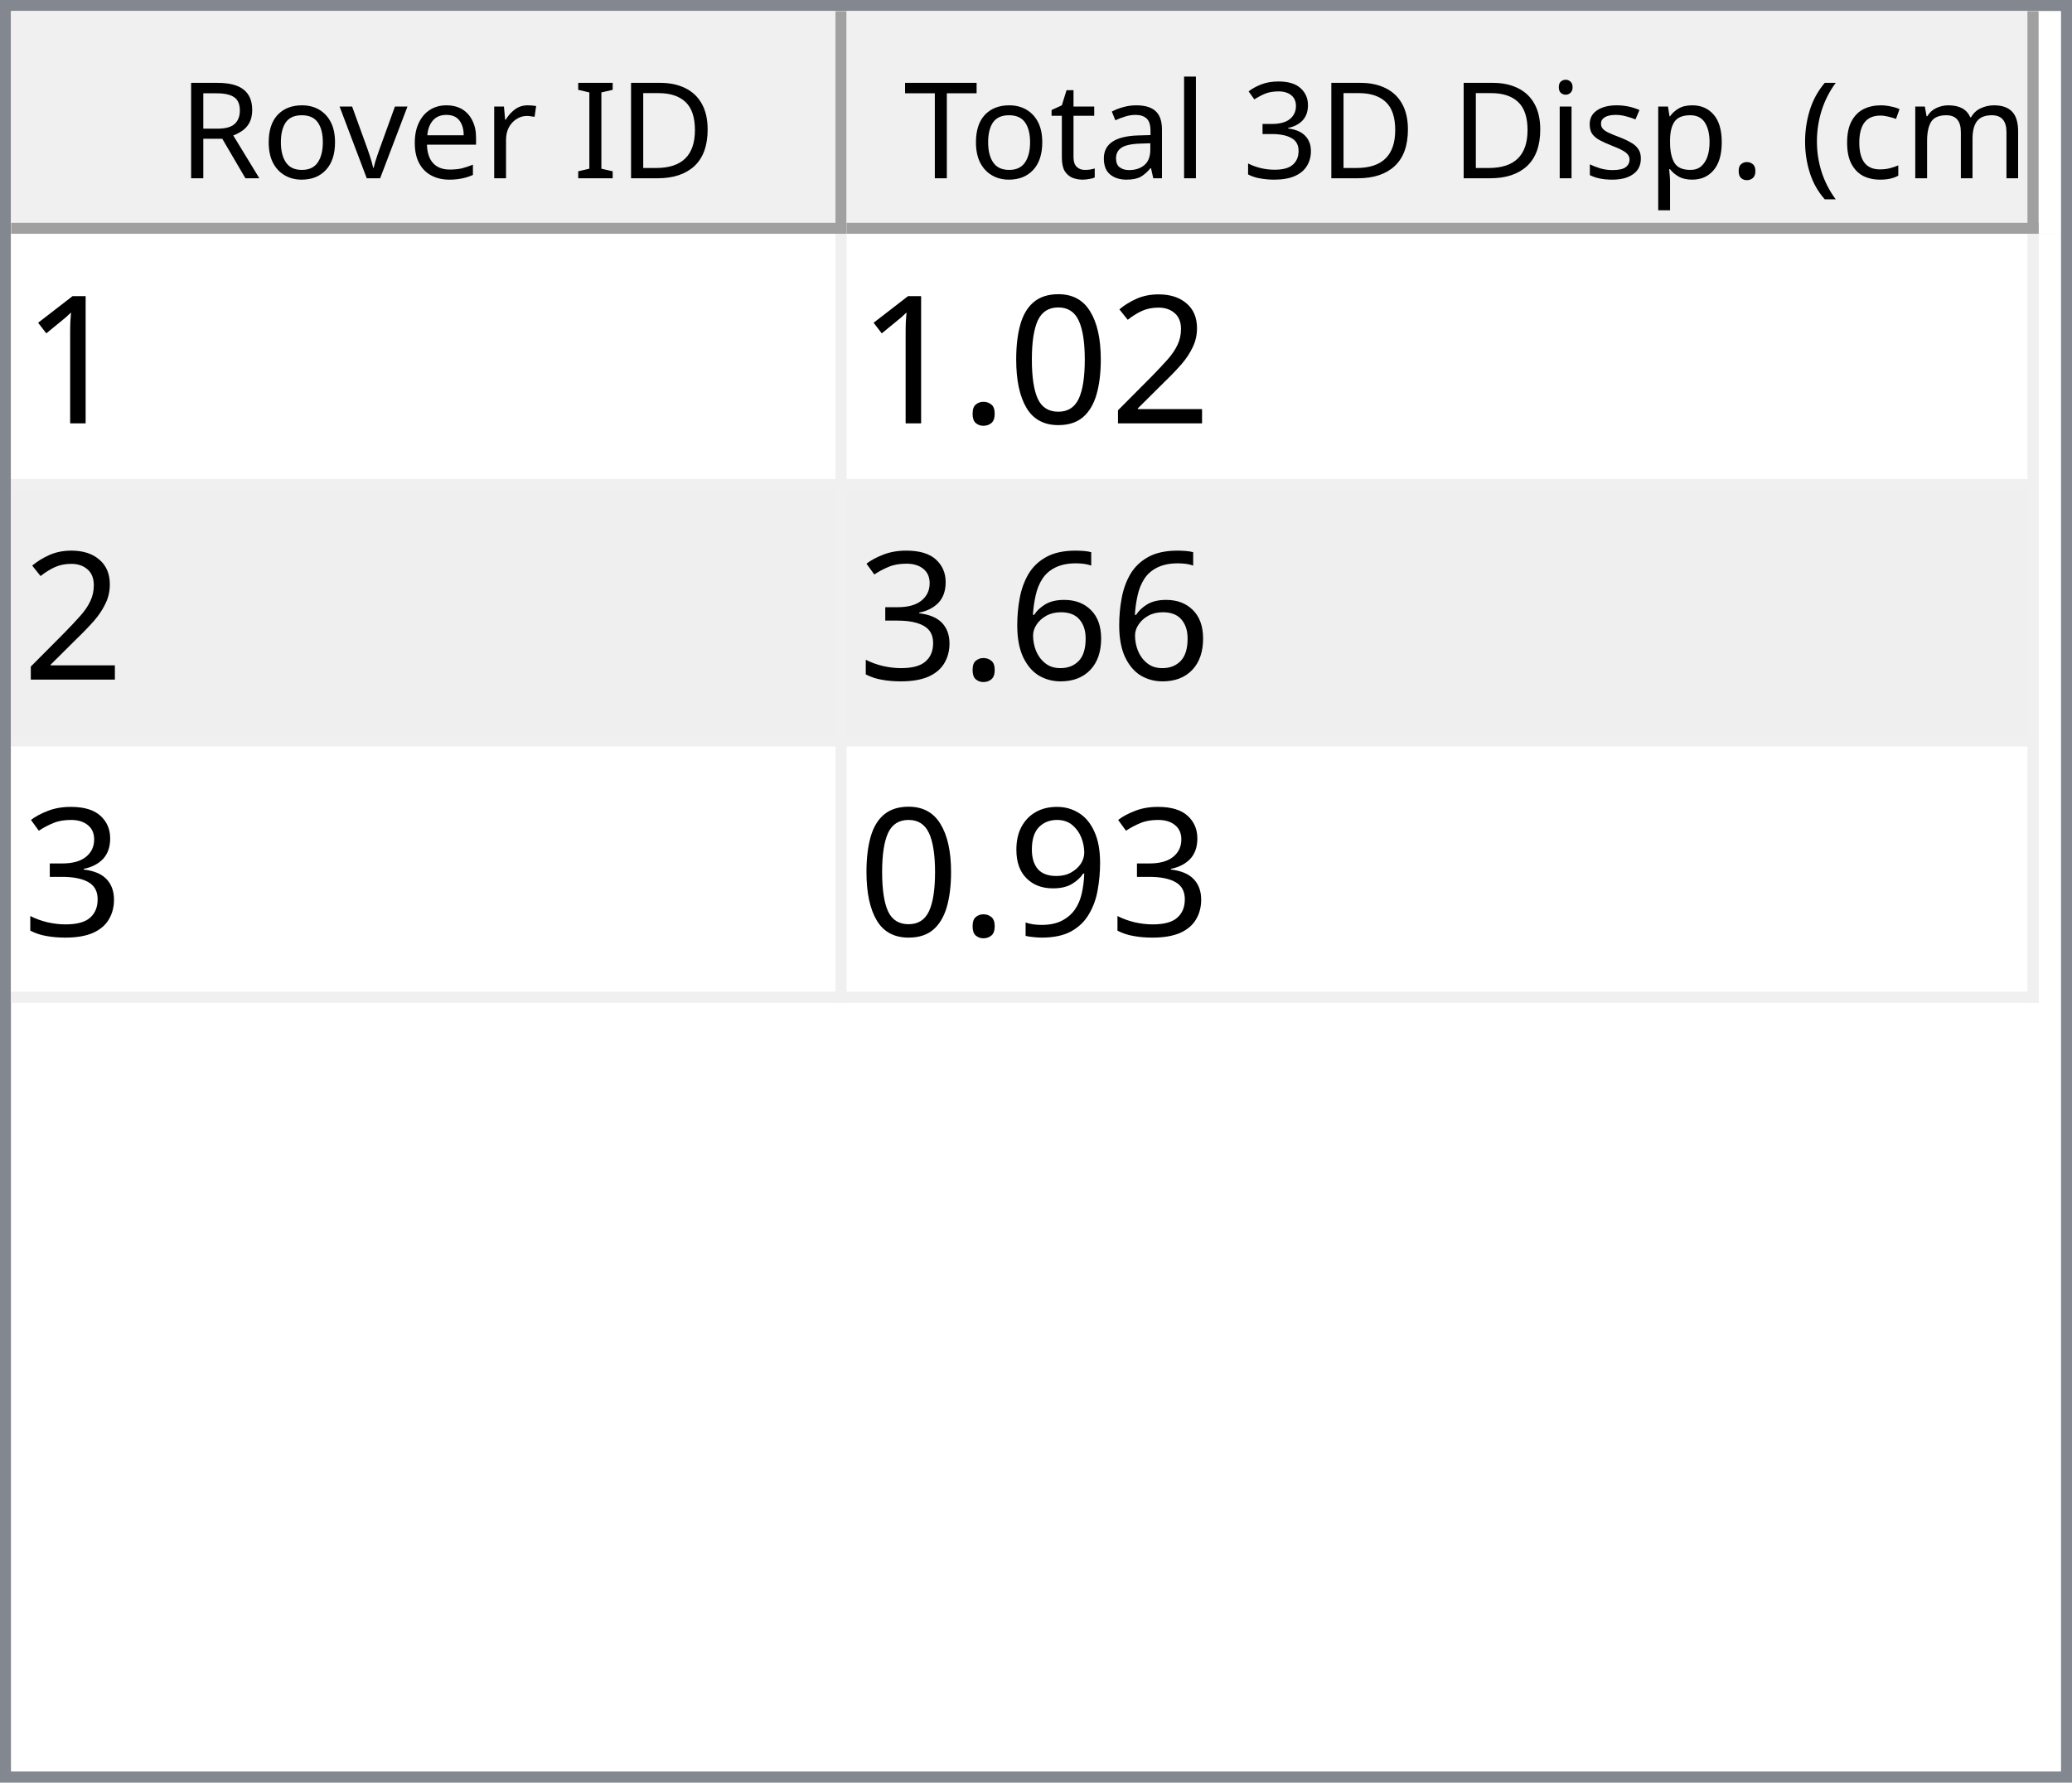
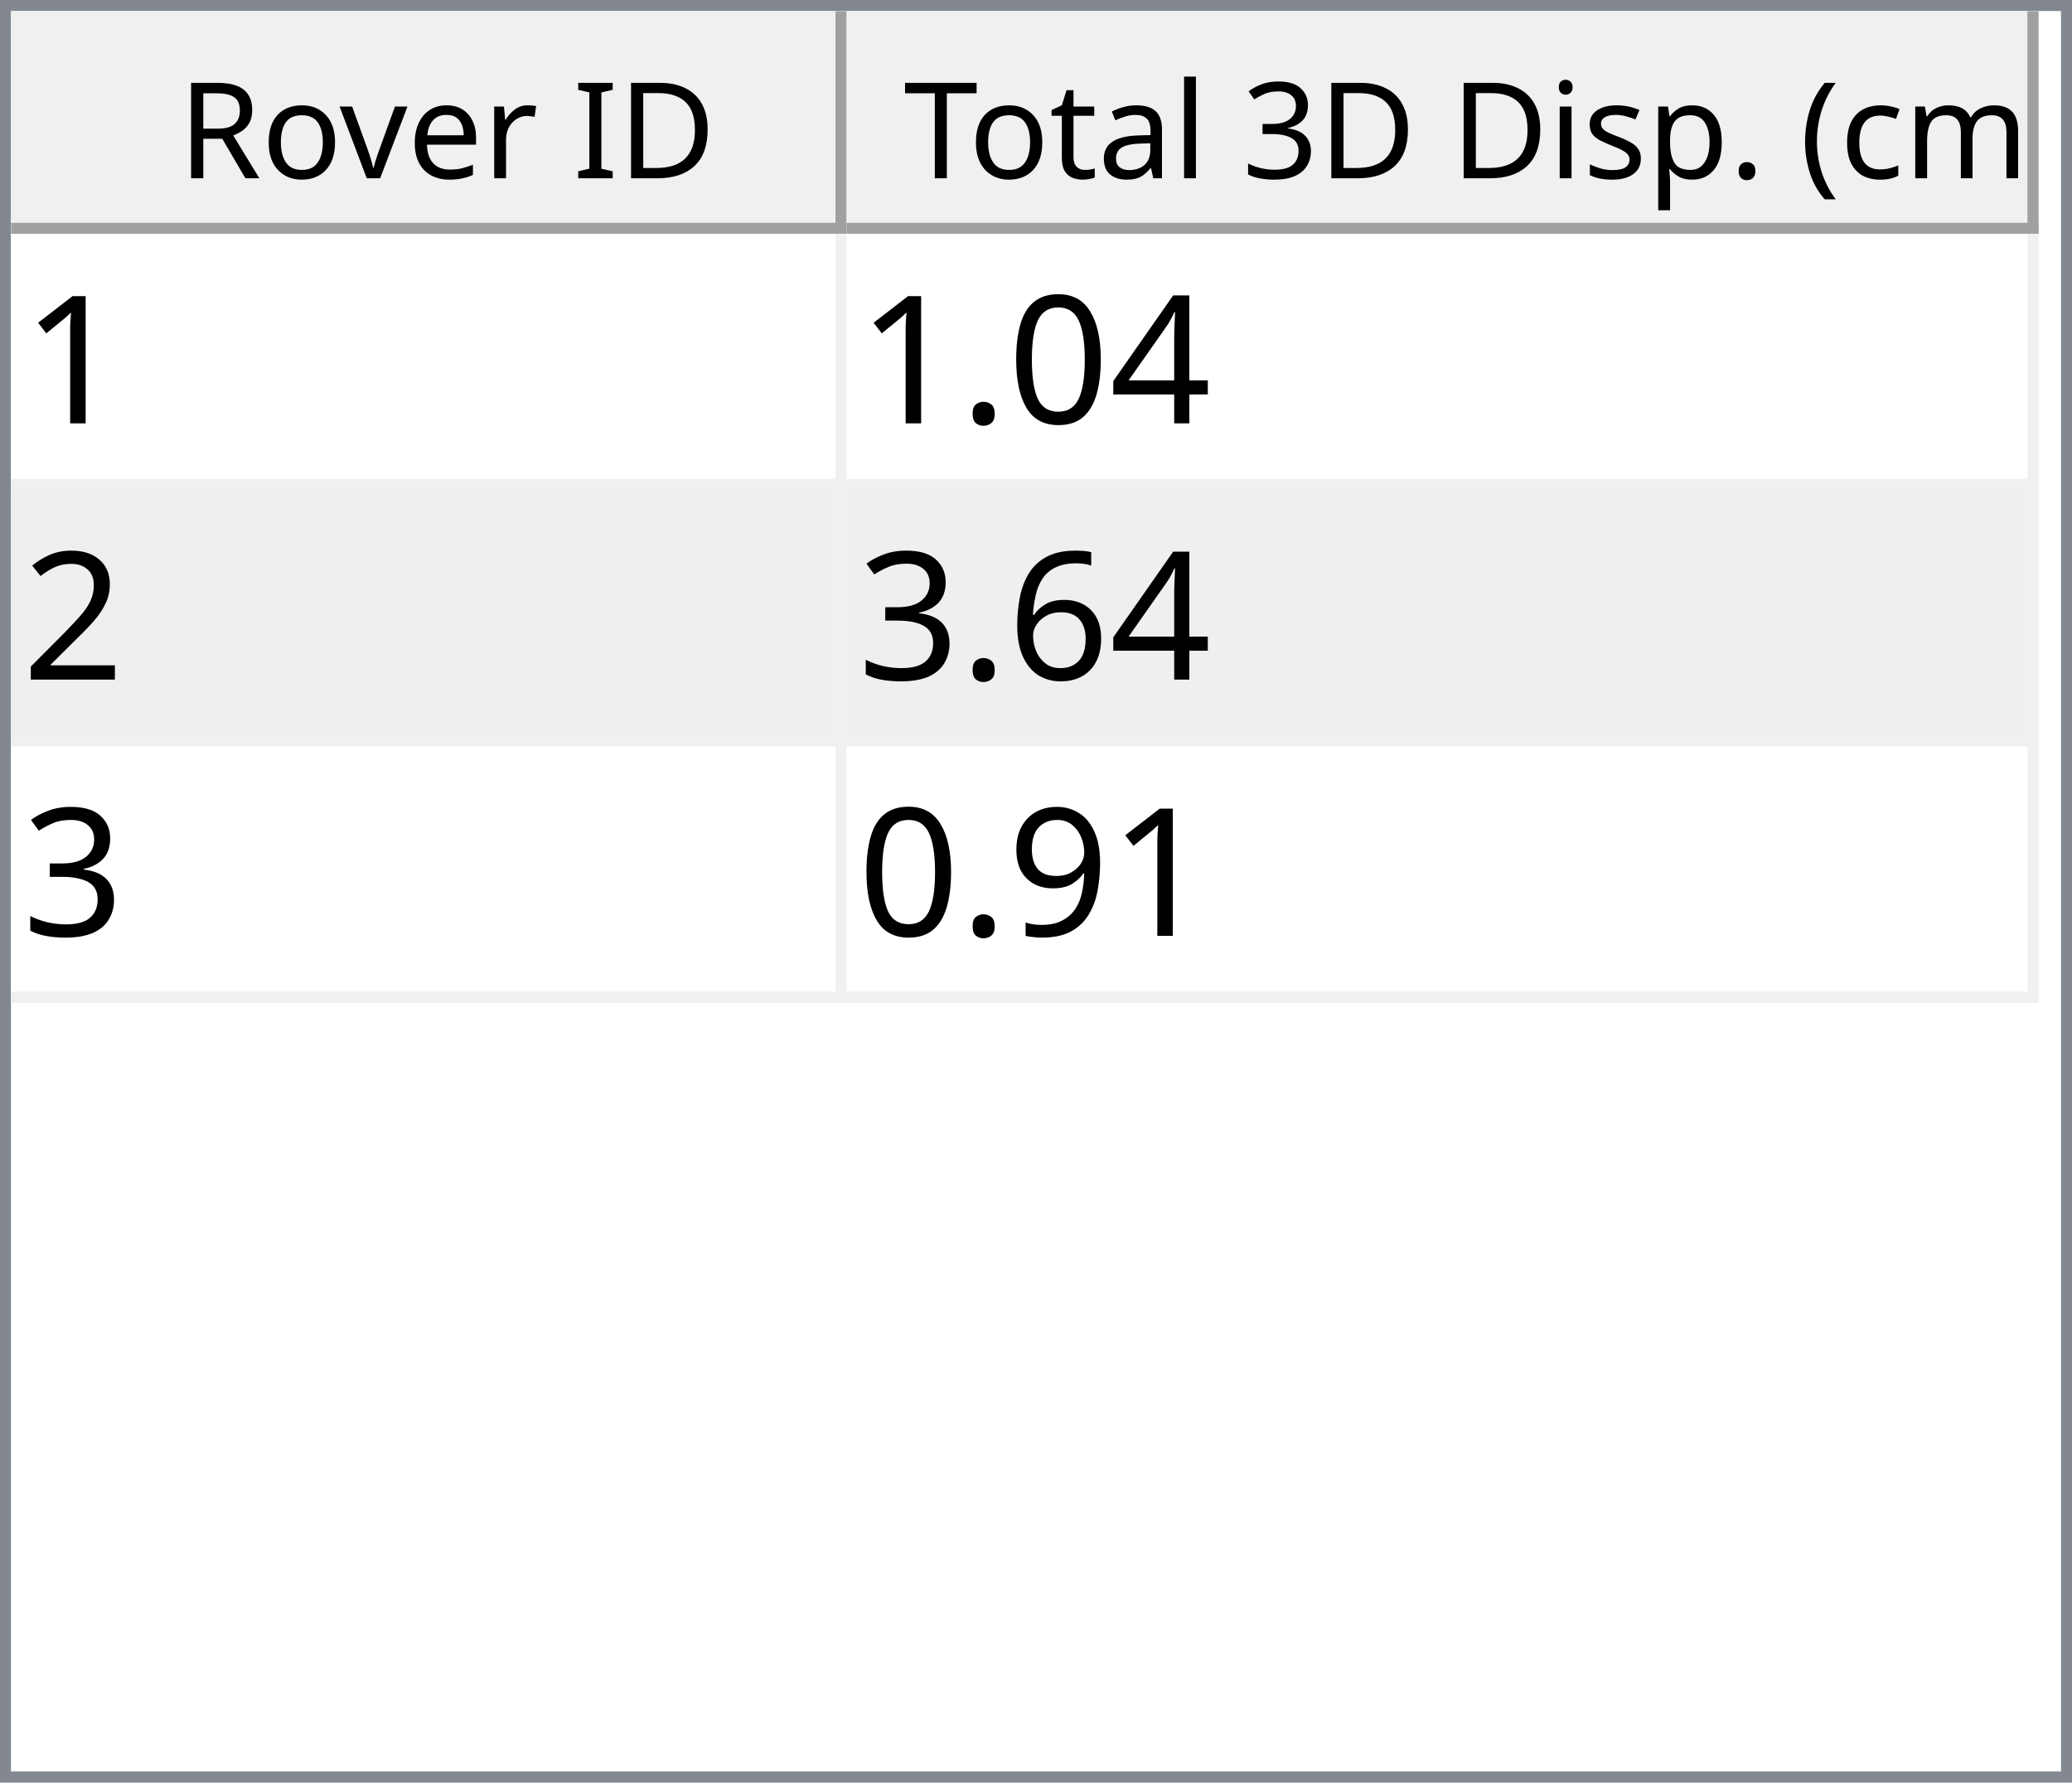
<svg xmlns="http://www.w3.org/2000/svg" style="fill-opacity:1; color-rendering:auto; color-interpolation:auto; text-rendering:auto; stroke:black; stroke-linecap:square; stroke-miterlimit:10; shape-rendering:auto; stroke-opacity:1; fill:black; stroke-dasharray:none; font-weight:normal; stroke-width:1; font-family:'Dialog'; font-style:normal; stroke-linejoin:miter; font-size:12px; stroke-dashoffset:0; image-rendering:auto;" width="186" height="160">
  <defs id="genericDefs" />
  <g>
    <defs id="defs1">
      <clipPath clipPathUnits="userSpaceOnUse" id="clipPath1">
        <path d="M0 0 L186 0 L186 160 L0 160 L0 0 Z" />
      </clipPath>
      <clipPath clipPathUnits="userSpaceOnUse" id="clipPath2">
        <path d="M0 0 L0 160 L186 160 L186 0 Z" />
      </clipPath>
      <clipPath clipPathUnits="userSpaceOnUse" id="clipPath3">
        <path d="M0 0 L0 20 L184 20 L184 0 Z" />
      </clipPath>
      <clipPath clipPathUnits="userSpaceOnUse" id="clipPath4">
        <path d="M0 0 L0 20 L75 20 L75 0 Z" />
      </clipPath>
      <clipPath clipPathUnits="userSpaceOnUse" id="clipPath5">
        <path d="M1 1 L1 19 L74 19 L74 1 Z" />
      </clipPath>
      <clipPath clipPathUnits="userSpaceOnUse" id="clipPath6">
        <path d="M0 0 L0 18 L73 18 L73 0 Z" />
      </clipPath>
      <clipPath clipPathUnits="userSpaceOnUse" id="clipPath7">
        <path d="M-0.5 -0.5 L-0.5 19.5 L74.5 19.5 L74.5 -0.5 Z" />
      </clipPath>
      <clipPath clipPathUnits="userSpaceOnUse" id="clipPath8">
        <path d="M0 0 L0 20 L107 20 L107 0 Z" />
      </clipPath>
      <clipPath clipPathUnits="userSpaceOnUse" id="clipPath9">
        <path d="M1 1 L1 19 L106 19 L106 1 Z" />
      </clipPath>
      <clipPath clipPathUnits="userSpaceOnUse" id="clipPath10">
        <path d="M0 0 L0 18 L105 18 L105 0 Z" />
      </clipPath>
      <clipPath clipPathUnits="userSpaceOnUse" id="clipPath11">
        <path d="M-0.5 -0.5 L-0.5 19.5 L106.5 19.5 L106.5 -0.5 Z" />
      </clipPath>
      <clipPath clipPathUnits="userSpaceOnUse" id="clipPath12">
        <path d="M0 0 L0 138 L184 138 L184 0 Z" />
      </clipPath>
      <clipPath clipPathUnits="userSpaceOnUse" id="clipPath13">
        <path d="M0 0 L0 69 L182 69 L182 0 Z" />
      </clipPath>
      <clipPath clipPathUnits="userSpaceOnUse" id="clipPath14">
        <path d="M-0.5 -0.5 L-0.5 68.5 L181.5 68.5 L181.5 -0.5 Z" />
      </clipPath>
      <clipPath clipPathUnits="userSpaceOnUse" id="clipPath15">
        <path d="M0 0 L0 22 L74 22 L74 0 Z" />
      </clipPath>
      <clipPath clipPathUnits="userSpaceOnUse" id="clipPath16">
        <path d="M0 0 L0 22 L106 22 L106 0 Z" />
      </clipPath>
      <font horiz-adv-x="64.551" id="font1">
        <font-face ascent="107.91" descent="25.098" units-per-em="100" style="font-style:normal; font-family:Segoe UI; font-weight:normal;" />
        <missing-glyph horiz-adv-x="64.551" d="M8.109 0 L8.109 68.266 L56.453 68.266 L56.453 0 L8.109 0 ZM15.328 7.234 L49.219 7.234 L49.219 61.031 L15.328 61.031 L15.328 7.234 Z" />
        <glyph unicode="D" horiz-adv-x="70.117" d="M9.188 0 L9.188 70.016 L28.516 70.016 Q65.531 70.016 65.531 35.891 Q65.531 19.672 55.25 9.836 Q44.969 0 27.734 0 L9.188 0 ZM17.391 62.594 L17.391 7.422 L27.828 7.422 Q41.609 7.422 49.273 14.797 Q56.938 22.172 56.938 35.688 Q56.938 62.594 28.328 62.594 L17.391 62.594 Z" />
        <glyph unicode="I" horiz-adv-x="26.611" d="M17.391 0 L9.188 0 L9.188 70.016 L17.391 70.016 L17.391 0 Z" />
        <glyph unicode=" " horiz-adv-x="27.393" d="" />
        <glyph unicode="r" horiz-adv-x="34.766" d="M34.188 41.891 Q32.078 43.5 28.125 43.5 Q23 43.5 19.555 38.672 Q16.109 33.844 16.109 25.484 L16.109 0 L8.109 0 L8.109 50 L16.109 50 L16.109 39.703 L16.312 39.703 Q18.016 44.969 21.531 47.922 Q25.047 50.875 29.391 50.875 Q32.516 50.875 34.188 50.203 L34.188 41.891 Z" />
        <glyph unicode="e" horiz-adv-x="52.295" d="M48.297 23 L12.984 23 Q13.188 14.656 17.484 10.109 Q21.781 5.562 29.297 5.562 Q37.75 5.562 44.828 11.141 L44.828 3.609 Q38.234 -1.172 27.391 -1.172 Q16.797 -1.172 10.742 5.641 Q4.688 12.453 4.688 24.812 Q4.688 36.469 11.305 43.82 Q17.922 51.172 27.734 51.172 Q37.547 51.172 42.922 44.828 Q48.297 38.484 48.297 27.203 L48.297 23 ZM40.094 29.781 Q40.047 36.719 36.75 40.578 Q33.453 44.438 27.594 44.438 Q21.922 44.438 17.969 40.383 Q14.016 36.328 13.094 29.781 L40.094 29.781 Z" />
        <glyph unicode="v" horiz-adv-x="47.9" d="M47.406 50 L27.484 0 L19.625 0 L0.688 50 L9.469 50 L22.172 13.672 Q23.578 9.672 23.922 6.688 L24.125 6.688 Q24.609 10.453 25.688 13.484 L38.969 50 L47.406 50 Z" />
        <glyph unicode="o" horiz-adv-x="58.594" d="M29 -1.172 Q17.922 -1.172 11.305 5.836 Q4.688 12.844 4.688 24.422 Q4.688 37.016 11.57 44.094 Q18.453 51.172 30.172 51.172 Q41.359 51.172 47.633 44.289 Q53.906 37.406 53.906 25.203 Q53.906 13.234 47.141 6.031 Q40.375 -1.172 29 -1.172 ZM29.594 44.438 Q21.875 44.438 17.383 39.188 Q12.891 33.938 12.891 24.703 Q12.891 15.828 17.43 10.695 Q21.969 5.562 29.594 5.562 Q37.359 5.562 41.531 10.594 Q45.703 15.625 45.703 24.906 Q45.703 34.281 41.531 39.359 Q37.359 44.438 29.594 44.438 Z" />
        <glyph unicode="R" horiz-adv-x="59.814" d="M59.375 0 L49.609 0 L37.891 19.625 Q36.281 22.359 34.766 24.289 Q33.25 26.219 31.664 27.438 Q30.078 28.656 28.25 29.219 Q26.422 29.781 24.125 29.781 L17.391 29.781 L17.391 0 L9.188 0 L9.188 70.016 L30.078 70.016 Q34.672 70.016 38.555 68.867 Q42.438 67.719 45.289 65.375 Q48.141 63.031 49.758 59.547 Q51.375 56.062 51.375 51.375 Q51.375 47.703 50.273 44.656 Q49.172 41.609 47.148 39.211 Q45.125 36.812 42.266 35.133 Q39.406 33.453 35.844 32.516 L35.844 32.328 Q37.594 31.547 38.891 30.547 Q40.188 29.547 41.359 28.18 Q42.531 26.812 43.68 25.078 Q44.828 23.344 46.234 21.047 L59.375 0 ZM17.391 62.594 L17.391 37.203 L28.516 37.203 Q31.594 37.203 34.203 38.133 Q36.812 39.062 38.719 40.797 Q40.625 42.531 41.703 45.047 Q42.781 47.562 42.781 50.688 Q42.781 56.297 39.141 59.445 Q35.5 62.594 28.609 62.594 L17.391 62.594 Z" />
        <glyph unicode=")" horiz-adv-x="30.176" d="M8.297 -15.922 L1.172 -15.922 Q16.406 2.344 16.406 26.812 Q16.406 51.469 1.078 70.016 L8.297 70.016 Q23.531 52.156 23.531 26.703 Q23.531 1.375 8.297 -15.922 Z" />
        <glyph unicode="m" horiz-adv-x="86.133" d="M79.109 0 L71.094 0 L71.094 28.719 Q71.094 37.016 68.531 40.727 Q65.969 44.438 59.906 44.438 Q54.781 44.438 51.195 39.75 Q47.609 35.062 47.609 28.516 L47.609 0 L39.594 0 L39.594 29.688 Q39.594 44.438 28.219 44.438 Q22.953 44.438 19.531 40.016 Q16.109 35.594 16.109 28.516 L16.109 0 L8.109 0 L8.109 50 L16.109 50 L16.109 42.094 L16.312 42.094 Q21.625 51.172 31.844 51.172 Q36.969 51.172 40.773 48.312 Q44.578 45.453 46 40.828 Q51.562 51.172 62.594 51.172 Q79.109 51.172 79.109 30.812 L79.109 0 Z" />
        <glyph unicode="c" horiz-adv-x="46.191" d="M42.188 2.297 Q36.422 -1.172 28.516 -1.172 Q17.828 -1.172 11.258 5.789 Q4.688 12.75 4.688 23.828 Q4.688 36.188 11.766 43.68 Q18.844 51.172 30.672 51.172 Q37.25 51.172 42.281 48.734 L42.281 40.531 Q36.719 44.438 30.375 44.438 Q22.703 44.438 17.797 38.945 Q12.891 33.453 12.891 24.516 Q12.891 15.719 17.508 10.641 Q22.125 5.562 29.891 5.562 Q36.422 5.562 42.188 9.906 L42.188 2.297 Z" />
        <glyph unicode="(" horiz-adv-x="30.176" d="M29.109 -15.922 L21.969 -15.922 Q6.844 1.375 6.844 26.703 Q6.844 52.156 21.969 70.016 L29.203 70.016 Q13.875 51.469 13.875 26.812 Q13.875 2.344 29.109 -15.922 Z" />
        <glyph unicode="." horiz-adv-x="21.68" d="M10.891 -1.078 Q8.641 -1.078 7.055 0.539 Q5.469 2.156 5.469 4.391 Q5.469 6.641 7.055 8.273 Q8.641 9.906 10.891 9.906 Q13.188 9.906 14.797 8.273 Q16.406 6.641 16.406 4.391 Q16.406 2.156 14.797 0.539 Q13.188 -1.078 10.891 -1.078 Z" />
        <glyph unicode="p" horiz-adv-x="58.789" d="M16.312 7.234 L16.109 7.234 L16.109 -23 L8.109 -23 L8.109 50 L16.109 50 L16.109 41.219 L16.312 41.219 Q22.219 51.172 33.594 51.172 Q43.266 51.172 48.688 44.461 Q54.109 37.75 54.109 26.469 Q54.109 13.922 48 6.375 Q41.891 -1.172 31.297 -1.172 Q21.578 -1.172 16.312 7.234 ZM16.109 27.391 L16.109 20.406 Q16.109 14.203 20.141 9.883 Q24.172 5.562 30.375 5.562 Q37.641 5.562 41.773 11.133 Q45.906 16.703 45.906 26.609 Q45.906 34.969 42.047 39.703 Q38.188 44.438 31.594 44.438 Q24.609 44.438 20.359 39.578 Q16.109 34.719 16.109 27.391 Z" />
        <glyph unicode="s" horiz-adv-x="42.432" d="M5.078 1.812 L5.078 10.406 Q11.625 5.562 19.484 5.562 Q30.031 5.562 30.031 12.594 Q30.031 14.594 29.125 15.992 Q28.219 17.391 26.68 18.461 Q25.141 19.531 23.07 20.383 Q21 21.234 18.609 22.172 Q15.281 23.484 12.766 24.828 Q10.25 26.172 8.57 27.859 Q6.891 29.547 6.031 31.695 Q5.172 33.844 5.172 36.719 Q5.172 40.234 6.789 42.945 Q8.406 45.656 11.086 47.484 Q13.766 49.312 17.211 50.242 Q20.656 51.172 24.312 51.172 Q30.812 51.172 35.938 48.922 L35.938 40.828 Q30.422 44.438 23.25 44.438 Q21 44.438 19.195 43.922 Q17.391 43.406 16.094 42.477 Q14.797 41.547 14.086 40.258 Q13.375 38.969 13.375 37.406 Q13.375 35.453 14.086 34.133 Q14.797 32.812 16.164 31.789 Q17.531 30.766 19.484 29.938 Q21.438 29.109 23.922 28.125 Q27.25 26.859 29.883 25.516 Q32.516 24.172 34.375 22.484 Q36.234 20.797 37.234 18.602 Q38.234 16.406 38.234 13.375 Q38.234 9.672 36.602 6.938 Q34.969 4.203 32.234 2.398 Q29.5 0.594 25.93 -0.289 Q22.359 -1.172 18.453 -1.172 Q10.75 -1.172 5.078 1.812 Z" />
        <glyph unicode="i" horiz-adv-x="24.219" d="M12.203 62.703 Q10.062 62.703 8.547 64.164 Q7.031 65.625 7.031 67.875 Q7.031 70.125 8.547 71.609 Q10.062 73.094 12.203 73.094 Q14.406 73.094 15.945 71.609 Q17.484 70.125 17.484 67.875 Q17.484 65.719 15.945 64.211 Q14.406 62.703 12.203 62.703 ZM16.109 0 L8.109 0 L8.109 50 L16.109 50 L16.109 0 Z" />
        <glyph unicode="3" horiz-adv-x="53.906" d="M46.531 19.828 Q46.531 15.094 44.75 11.211 Q42.969 7.328 39.719 4.57 Q36.469 1.812 31.93 0.297 Q27.391 -1.219 21.922 -1.219 Q11.922 -1.219 6 2.594 L6 11.188 Q13.094 5.609 22.219 5.609 Q25.875 5.609 28.828 6.539 Q31.781 7.469 33.906 9.227 Q36.031 10.984 37.18 13.477 Q38.328 15.969 38.328 19.094 Q38.328 32.812 18.797 32.812 L12.984 32.812 L12.984 39.594 L18.5 39.594 Q35.797 39.594 35.797 52.484 Q35.797 64.406 22.609 64.406 Q15.188 64.406 8.688 59.422 L8.688 67.188 Q15.375 71.188 24.609 71.188 Q29 71.188 32.57 69.969 Q36.141 68.75 38.68 66.555 Q41.219 64.359 42.609 61.281 Q44 58.203 44 54.5 Q44 40.672 30.031 36.719 L30.031 36.531 Q33.594 36.141 36.625 34.797 Q39.656 33.453 41.852 31.305 Q44.047 29.156 45.289 26.25 Q46.531 23.344 46.531 19.828 Z" />
        <glyph unicode="l" horiz-adv-x="24.219" d="M16.109 0 L8.109 0 L8.109 74.031 L16.109 74.031 L16.109 0 Z" />
        <glyph unicode="a" horiz-adv-x="50.879" d="M43.891 0 L35.891 0 L35.891 7.812 L35.688 7.812 Q30.469 -1.172 20.312 -1.172 Q12.844 -1.172 8.617 2.781 Q4.391 6.734 4.391 13.281 Q4.391 27.297 20.906 29.594 L35.891 31.688 Q35.891 44.438 25.594 44.438 Q16.547 44.438 9.281 38.281 L9.281 46.484 Q16.656 51.172 26.266 51.172 Q43.891 51.172 43.891 32.516 L43.891 0 ZM35.891 25.297 L23.828 23.641 Q18.266 22.859 15.43 20.875 Q12.594 18.891 12.594 13.875 Q12.594 10.203 15.211 7.883 Q17.828 5.562 22.172 5.562 Q28.125 5.562 32.008 9.742 Q35.891 13.922 35.891 20.312 L35.891 25.297 Z" />
        <glyph unicode="t" horiz-adv-x="33.887" d="M31.297 0.484 Q28.469 -1.078 23.828 -1.078 Q10.688 -1.078 10.688 13.578 L10.688 43.172 L2.094 43.172 L2.094 50 L10.688 50 L10.688 62.203 L18.703 64.797 L18.703 50 L31.297 50 L31.297 43.172 L18.703 43.172 L18.703 14.984 Q18.703 9.969 20.414 7.82 Q22.125 5.672 26.078 5.672 Q29.109 5.672 31.297 7.328 L31.297 0.484 Z" />
        <glyph unicode="T" horiz-adv-x="52.393" d="M50.594 62.594 L30.375 62.594 L30.375 0 L22.172 0 L22.172 62.594 L2 62.594 L2 70.016 L50.594 70.016 L50.594 62.594 Z" />
      </font>
      <font horiz-adv-x="75.0" id="font2">
        <font-face ascent="100.537" descent="21.973" units-per-em="100" style="font-style:normal; font-family:sans-serif; font-weight:normal;" />
        <missing-glyph horiz-adv-x="75.0" d="M12.5 0 L12.5 62.5 L62.5 62.5 L62.5 0 L12.5 0 ZM14.062 1.562 L60.938 1.562 L60.938 60.938 L14.062 60.938 L14.062 1.562 Z" />
        <glyph unicode="1" horiz-adv-x="55.615" d="M37.25 0 L28.469 0 L28.469 56 Q25.297 52.984 20.141 49.953 Q14.984 46.922 10.891 45.406 L10.891 53.906 Q18.266 57.375 23.781 62.305 Q29.297 67.234 31.594 71.875 L37.25 71.875 L37.25 0 Z" />
-         <glyph unicode="2" horiz-adv-x="55.615" d="M50.344 8.453 L50.344 0 L3.031 0 Q2.938 3.172 4.047 6.109 Q5.859 10.938 9.836 15.625 Q13.812 20.312 21.344 26.469 Q33.016 36.031 37.117 41.625 Q41.219 47.219 41.219 52.203 Q41.219 57.422 37.477 61.008 Q33.734 64.594 27.734 64.594 Q21.391 64.594 17.578 60.789 Q13.766 56.984 13.719 50.25 L4.688 51.172 Q5.609 61.281 11.664 66.578 Q17.719 71.875 27.938 71.875 Q38.234 71.875 44.242 66.164 Q50.25 60.453 50.25 52 Q50.25 47.703 48.492 43.555 Q46.734 39.406 42.656 34.812 Q38.578 30.219 29.109 22.219 Q21.188 15.578 18.945 13.211 Q16.703 10.844 15.234 8.453 L50.344 8.453 Z" />
+         <glyph unicode="4" horiz-adv-x="55.615" d="M32.328 0 L32.328 17.141 L1.266 17.141 L1.266 25.203 L33.938 71.578 L41.109 71.578 L41.109 25.203 L50.781 25.203 L50.781 17.141 L41.109 17.141 L41.109 0 L32.328 0 ZM32.328 25.203 L32.328 57.469 L9.906 25.203 L32.328 25.203 Z" />
        <glyph unicode="0" horiz-adv-x="55.615" d="M4.156 35.297 Q4.156 48 6.766 55.742 Q9.375 63.484 14.523 67.68 Q19.672 71.875 27.484 71.875 Q33.25 71.875 37.594 69.555 Q41.938 67.234 44.773 62.867 Q47.609 58.5 49.219 52.227 Q50.828 45.953 50.828 35.297 Q50.828 22.703 48.242 14.969 Q45.656 7.234 40.508 3.008 Q35.359 -1.219 27.484 -1.219 Q17.141 -1.219 11.234 6.203 Q4.156 15.141 4.156 35.297 ZM13.188 35.297 Q13.188 17.672 17.312 11.836 Q21.438 6 27.484 6 Q33.547 6 37.672 11.859 Q41.797 17.719 41.797 35.297 Q41.797 52.984 37.672 58.789 Q33.547 64.594 27.391 64.594 Q21.344 64.594 17.719 59.469 Q13.188 52.938 13.188 35.297 Z" />
        <glyph unicode="." horiz-adv-x="27.783" d="M9.078 0 L9.078 10.016 L19.094 10.016 L19.094 0 L9.078 0 Z" />
+         <glyph unicode="2" horiz-adv-x="55.615" d="M50.344 8.453 L50.344 0 L3.031 0 Q2.938 3.172 4.047 6.109 Q5.859 10.938 9.836 15.625 Q13.812 20.312 21.344 26.469 Q33.016 36.031 37.117 41.625 Q41.219 47.219 41.219 52.203 Q41.219 57.422 37.477 61.008 Q33.734 64.594 27.734 64.594 Q21.391 64.594 17.578 60.789 Q13.766 56.984 13.719 50.25 L4.688 51.172 Q5.609 61.281 11.664 66.578 Q17.719 71.875 27.938 71.875 Q38.234 71.875 44.242 66.164 Q50.25 60.453 50.25 52 Q50.25 47.703 48.492 43.555 Q46.734 39.406 42.656 34.812 Q38.578 30.219 29.109 22.219 Q21.188 15.578 18.945 13.211 Q16.703 10.844 15.234 8.453 L50.344 8.453 Z" />
        <glyph unicode="6" horiz-adv-x="55.615" d="M49.75 54.047 L41.016 53.375 Q39.844 58.547 37.703 60.891 Q34.125 64.656 28.906 64.656 Q24.703 64.656 21.531 62.312 Q17.391 59.281 14.992 53.469 Q12.594 47.656 12.5 36.922 Q15.672 41.75 20.266 44.094 Q24.859 46.438 29.891 46.438 Q38.672 46.438 44.852 39.969 Q51.031 33.5 51.031 23.25 Q51.031 16.5 48.125 10.719 Q45.219 4.938 40.141 1.859 Q35.062 -1.219 28.609 -1.219 Q17.625 -1.219 10.695 6.859 Q3.766 14.938 3.766 33.5 Q3.766 54.25 11.422 63.672 Q18.109 71.875 29.438 71.875 Q37.891 71.875 43.289 67.141 Q48.688 62.406 49.75 54.047 ZM13.875 23.188 Q13.875 18.656 15.797 14.508 Q17.719 10.359 21.188 8.18 Q24.656 6 28.469 6 Q34.031 6 38.039 10.492 Q42.047 14.984 42.047 22.703 Q42.047 30.125 38.086 34.398 Q34.125 38.672 28.125 38.672 Q22.172 38.672 18.023 34.398 Q13.875 30.125 13.875 23.188 Z" />
        <glyph unicode="3" horiz-adv-x="55.615" d="M4.203 18.891 L12.984 20.062 Q14.5 12.594 18.141 9.297 Q21.781 6 27 6 Q33.203 6 37.477 10.297 Q41.75 14.594 41.75 20.953 Q41.75 27 37.797 30.93 Q33.844 34.859 27.734 34.859 Q25.25 34.859 21.531 33.891 L22.516 41.609 Q23.391 41.5 23.922 41.5 Q29.547 41.5 34.039 44.43 Q38.531 47.359 38.531 53.469 Q38.531 58.297 35.258 61.477 Q31.984 64.656 26.812 64.656 Q21.688 64.656 18.266 61.43 Q14.844 58.203 13.875 51.766 L5.078 53.328 Q6.688 62.156 12.398 67.016 Q18.109 71.875 26.609 71.875 Q32.469 71.875 37.398 69.359 Q42.328 66.844 44.945 62.5 Q47.562 58.156 47.562 53.266 Q47.562 48.641 45.07 44.828 Q42.578 41.016 37.703 38.766 Q44.047 37.312 47.562 32.695 Q51.078 28.078 51.078 21.141 Q51.078 11.766 44.242 5.25 Q37.406 -1.266 26.953 -1.266 Q17.531 -1.266 11.305 4.352 Q5.078 9.969 4.203 18.891 Z" />
        <glyph unicode="9" horiz-adv-x="55.615" d="M5.469 16.547 L13.922 17.328 Q14.984 11.375 18.016 8.688 Q21.047 6 25.781 6 Q29.828 6 32.883 7.859 Q35.938 9.719 37.891 12.82 Q39.844 15.922 41.164 21.195 Q42.484 26.469 42.484 31.938 Q42.484 32.516 42.438 33.688 Q39.797 29.5 35.234 26.883 Q30.672 24.266 25.344 24.266 Q16.453 24.266 10.305 30.711 Q4.156 37.156 4.156 47.703 Q4.156 58.594 10.578 65.234 Q17 71.875 26.656 71.875 Q33.641 71.875 39.43 68.117 Q45.219 64.359 48.219 57.398 Q51.219 50.438 51.219 37.25 Q51.219 23.531 48.242 15.406 Q45.266 7.281 39.383 3.031 Q33.5 -1.219 25.594 -1.219 Q17.188 -1.219 11.867 3.445 Q6.547 8.109 5.469 16.547 ZM41.453 48.141 Q41.453 55.719 37.43 60.156 Q33.406 64.594 27.734 64.594 Q21.875 64.594 17.531 59.812 Q13.188 55.031 13.188 47.406 Q13.188 40.578 17.312 36.305 Q21.438 32.031 27.484 32.031 Q33.594 32.031 37.523 36.305 Q41.453 40.578 41.453 48.141 Z" />
      </font>
    </defs>
    <g style="fill:white; stroke:white;">
      <rect x="0" y="0" width="186" style="clip-path:url(#clipPath1); stroke:none;" height="160" />
    </g>
    <g style="fill:white; text-rendering:optimizeSpeed; color-rendering:optimizeSpeed; image-rendering:optimizeSpeed; shape-rendering:crispEdges; stroke:white; color-interpolation:sRGB;">
      <rect x="0" width="186" height="160" y="0" style="stroke:none;" />
      <path style="stroke:none;" d="M0 160 L186 160 L186 0 L0 0 Z" />
    </g>
    <g style="fill:rgb(240,240,240); font-family:'Segoe UI'; stroke:rgb(240,240,240);">
      <rect x="0" y="0" width="186" style="clip-path:url(#clipPath2); stroke:none;" height="160" />
    </g>
    <g style="fill:rgb(130,135,144); font-family:'Segoe UI'; stroke:rgb(130,135,144);">
      <path d="M0 0 L186 0 L186 160 L0 160 L0 0 ZM1 1 L185 1 L185 159 L1 159 L1 1 Z" style="fill-rule:evenodd; clip-path:url(#clipPath2); stroke:none;" />
    </g>
    <g style="fill:white; font-family:'Segoe UI'; stroke:white;" transform="translate(1,1)">
      <rect x="0" y="0" width="184" style="clip-path:url(#clipPath3); stroke:none;" height="20" />
    </g>
    <g style="fill:rgb(240,240,240); font-family:'Segoe UI'; stroke:rgb(240,240,240);" transform="translate(1,1)">
      <rect x="0" y="0" width="75" style="clip-path:url(#clipPath4); stroke:none;" height="20" />
    </g>
    <g style="font-family:'Segoe UI';" transform="translate(2,2)">
      <text x="14" xml:space="preserve" y="14" style="clip-path:url(#clipPath6); stroke:none;">Rover ID</text>
    </g>
    <g style="fill:rgb(160,160,160); font-family:'Segoe UI'; stroke:rgb(160,160,160); stroke-linejoin:bevel;" transform="translate(1.5,1.5)">
      <line x1="74" x2="74" y1="0" style="fill:none; clip-path:url(#clipPath7);" y2="19" />
    </g>
    <g style="fill:rgb(160,160,160); font-family:'Segoe UI'; stroke:rgb(160,160,160); stroke-linejoin:bevel;" transform="matrix(1,0,0,1,1,1) translate(0.5,0.5)">
      <line x1="0" x2="74" y1="19" style="fill:none; clip-path:url(#clipPath7);" y2="19" />
    </g>
    <g style="fill:rgb(240,240,240); font-family:'Segoe UI'; stroke:rgb(240,240,240);" transform="translate(76,1)">
      <rect x="0" y="0" width="107" style="clip-path:url(#clipPath8); stroke:none;" height="20" />
    </g>
    <g style="font-family:'Segoe UI';" transform="translate(77,2)">
      <text x="1" xml:space="preserve" y="14" style="clip-path:url(#clipPath10); stroke:none;"> Total 3D Disp. (cm)</text>
    </g>
    <g style="fill:rgb(160,160,160); font-family:'Segoe UI'; stroke:rgb(160,160,160); stroke-linejoin:bevel;" transform="translate(76.5,1.5)">
      <line x1="106" x2="106" y1="0" style="fill:none; clip-path:url(#clipPath11);" y2="19" />
    </g>
    <g style="fill:rgb(160,160,160); font-family:'Segoe UI'; stroke:rgb(160,160,160); stroke-linejoin:bevel;" transform="matrix(1,0,0,1,76,1) translate(0.5,0.5)">
      <line x1="0" x2="106" y1="19" style="fill:none; clip-path:url(#clipPath11);" y2="19" />
    </g>
    <g style="fill:white; font-family:'Segoe UI'; stroke:white;" transform="translate(1,21)">
      <rect x="0" y="0" width="184" style="clip-path:url(#clipPath12); stroke:none;" height="138" />
    </g>
    <g style="fill:rgb(240,240,240); font-size:16px; font-family:sans-serif; stroke:rgb(240,240,240);" transform="translate(1,21)">
      <rect x="0" y="0" width="182" style="clip-path:url(#clipPath13); stroke:none;" height="69" />
      <line transform="translate(0.5,0.5)" x1="0" x2="181" y1="22" style="clip-path:url(#clipPath14); fill:none; stroke-linejoin:bevel;" y2="22" />
    </g>
    <g transform="matrix(1,0,0,1,1,21) translate(0.5,0.5)" style="fill:rgb(240,240,240); font-size:16px; font-family:sans-serif; stroke:rgb(240,240,240); stroke-linejoin:bevel;">
      <line x1="0" x2="181" y1="45" style="fill:none; clip-path:url(#clipPath14);" y2="45" />
    </g>
    <g transform="matrix(1,0,0,1,1,21) translate(0.5,0.5)" style="fill:rgb(240,240,240); font-size:16px; font-family:sans-serif; stroke:rgb(240,240,240); stroke-linejoin:bevel;">
      <line x1="0" x2="181" y1="68" style="fill:none; clip-path:url(#clipPath14);" y2="68" />
    </g>
    <g transform="matrix(1,0,0,1,1,21) translate(0.5,0.5)" style="fill:rgb(240,240,240); font-size:16px; font-family:sans-serif; stroke:rgb(240,240,240); stroke-linejoin:bevel;">
      <line x1="74" x2="74" y1="0" style="fill:none; clip-path:url(#clipPath14);" y2="68" />
    </g>
    <g transform="matrix(1,0,0,1,1,21) translate(0.5,0.5)" style="fill:rgb(240,240,240); font-size:16px; font-family:sans-serif; stroke:rgb(240,240,240); stroke-linejoin:bevel;">
      <line x1="181" x2="181" y1="0" style="fill:none; clip-path:url(#clipPath14);" y2="68" />
    </g>
    <g style="fill:white; font-size:16px; font-family:sans-serif; stroke:white;" transform="matrix(1,0,0,1,1,21)">
      <rect x="0" y="0" width="74" style="clip-path:url(#clipPath15); stroke:none;" height="22" />
      <text x="1" y="17" style="fill:black; clip-path:url(#clipPath15); stroke:none;" xml:space="preserve">1</text>
    </g>
    <g style="fill:white; font-size:16px; font-family:sans-serif; stroke:white;" transform="matrix(1,0,0,1,1,21) translate(75,0)">
      <rect x="0" y="0" width="106" style="clip-path:url(#clipPath16); stroke:none;" height="22" />
-       <text x="1" y="17" style="fill:black; clip-path:url(#clipPath16); stroke:none;" xml:space="preserve">1.02</text>
+       <text x="1" y="17" style="fill:black; clip-path:url(#clipPath16); stroke:none;" xml:space="preserve">1.04</text>
    </g>
    <g style="fill:rgb(239,239,239); font-size:16px; font-family:sans-serif; stroke:rgb(239,239,239);" transform="matrix(1,0,0,1,1,21) translate(0,23)">
      <rect x="0" y="0" width="74" style="clip-path:url(#clipPath15); stroke:none;" height="22" />
      <text x="1" y="17" style="fill:black; clip-path:url(#clipPath15); stroke:none;" xml:space="preserve">2</text>
    </g>
    <g style="fill:rgb(239,239,239); font-size:16px; font-family:sans-serif; stroke:rgb(239,239,239);" transform="matrix(1,0,0,1,1,21) translate(75,23)">
      <rect x="0" y="0" width="106" style="clip-path:url(#clipPath16); stroke:none;" height="22" />
-       <text x="1" y="17" style="fill:black; clip-path:url(#clipPath16); stroke:none;" xml:space="preserve">3.66</text>
+       <text x="1" y="17" style="fill:black; clip-path:url(#clipPath16); stroke:none;" xml:space="preserve">3.64</text>
    </g>
    <g style="fill:white; font-size:16px; font-family:sans-serif; stroke:white;" transform="matrix(1,0,0,1,1,21) translate(0,46)">
      <rect x="0" y="0" width="74" style="clip-path:url(#clipPath15); stroke:none;" height="22" />
      <text x="1" y="17" style="fill:black; clip-path:url(#clipPath15); stroke:none;" xml:space="preserve">3</text>
    </g>
    <g style="fill:white; font-size:16px; font-family:sans-serif; stroke:white;" transform="matrix(1,0,0,1,1,21) translate(75,46)">
      <rect x="0" y="0" width="106" style="clip-path:url(#clipPath16); stroke:none;" height="22" />
-       <text x="1" y="17" style="fill:black; clip-path:url(#clipPath16); stroke:none;" xml:space="preserve">0.93</text>
+       <text x="1" y="17" style="fill:black; clip-path:url(#clipPath16); stroke:none;" xml:space="preserve">0.91</text>
    </g>
  </g>
</svg>
